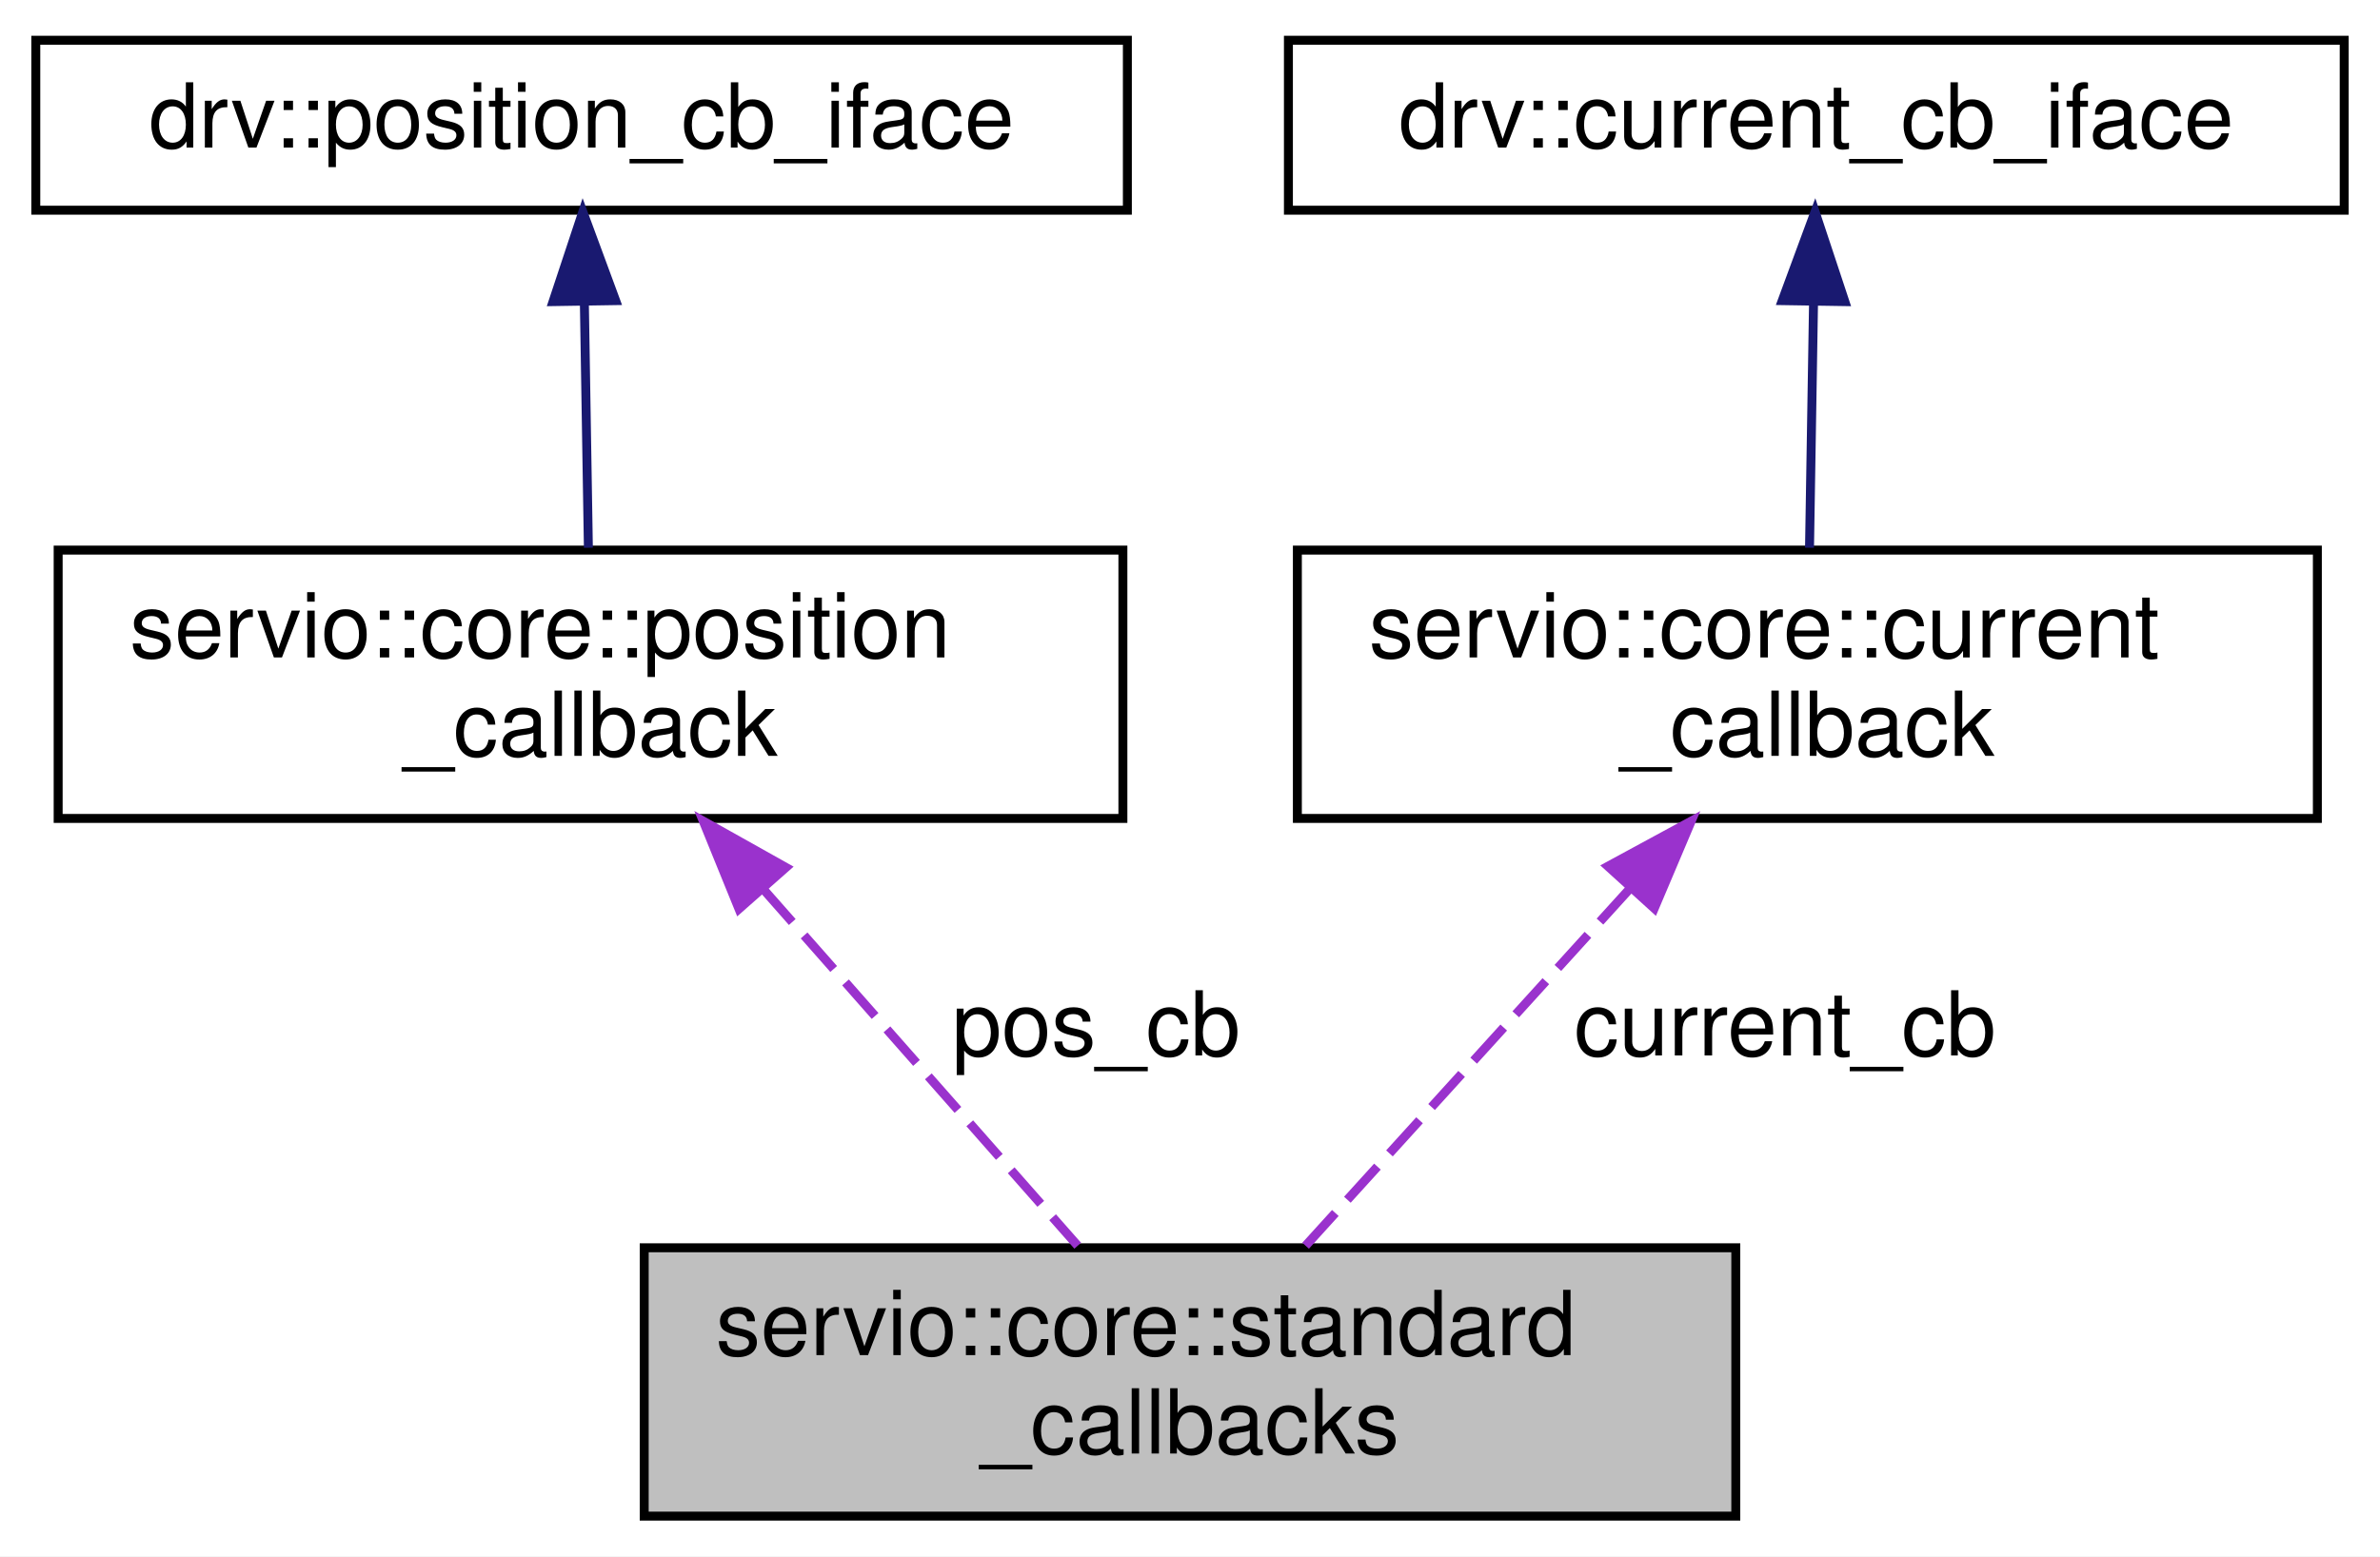
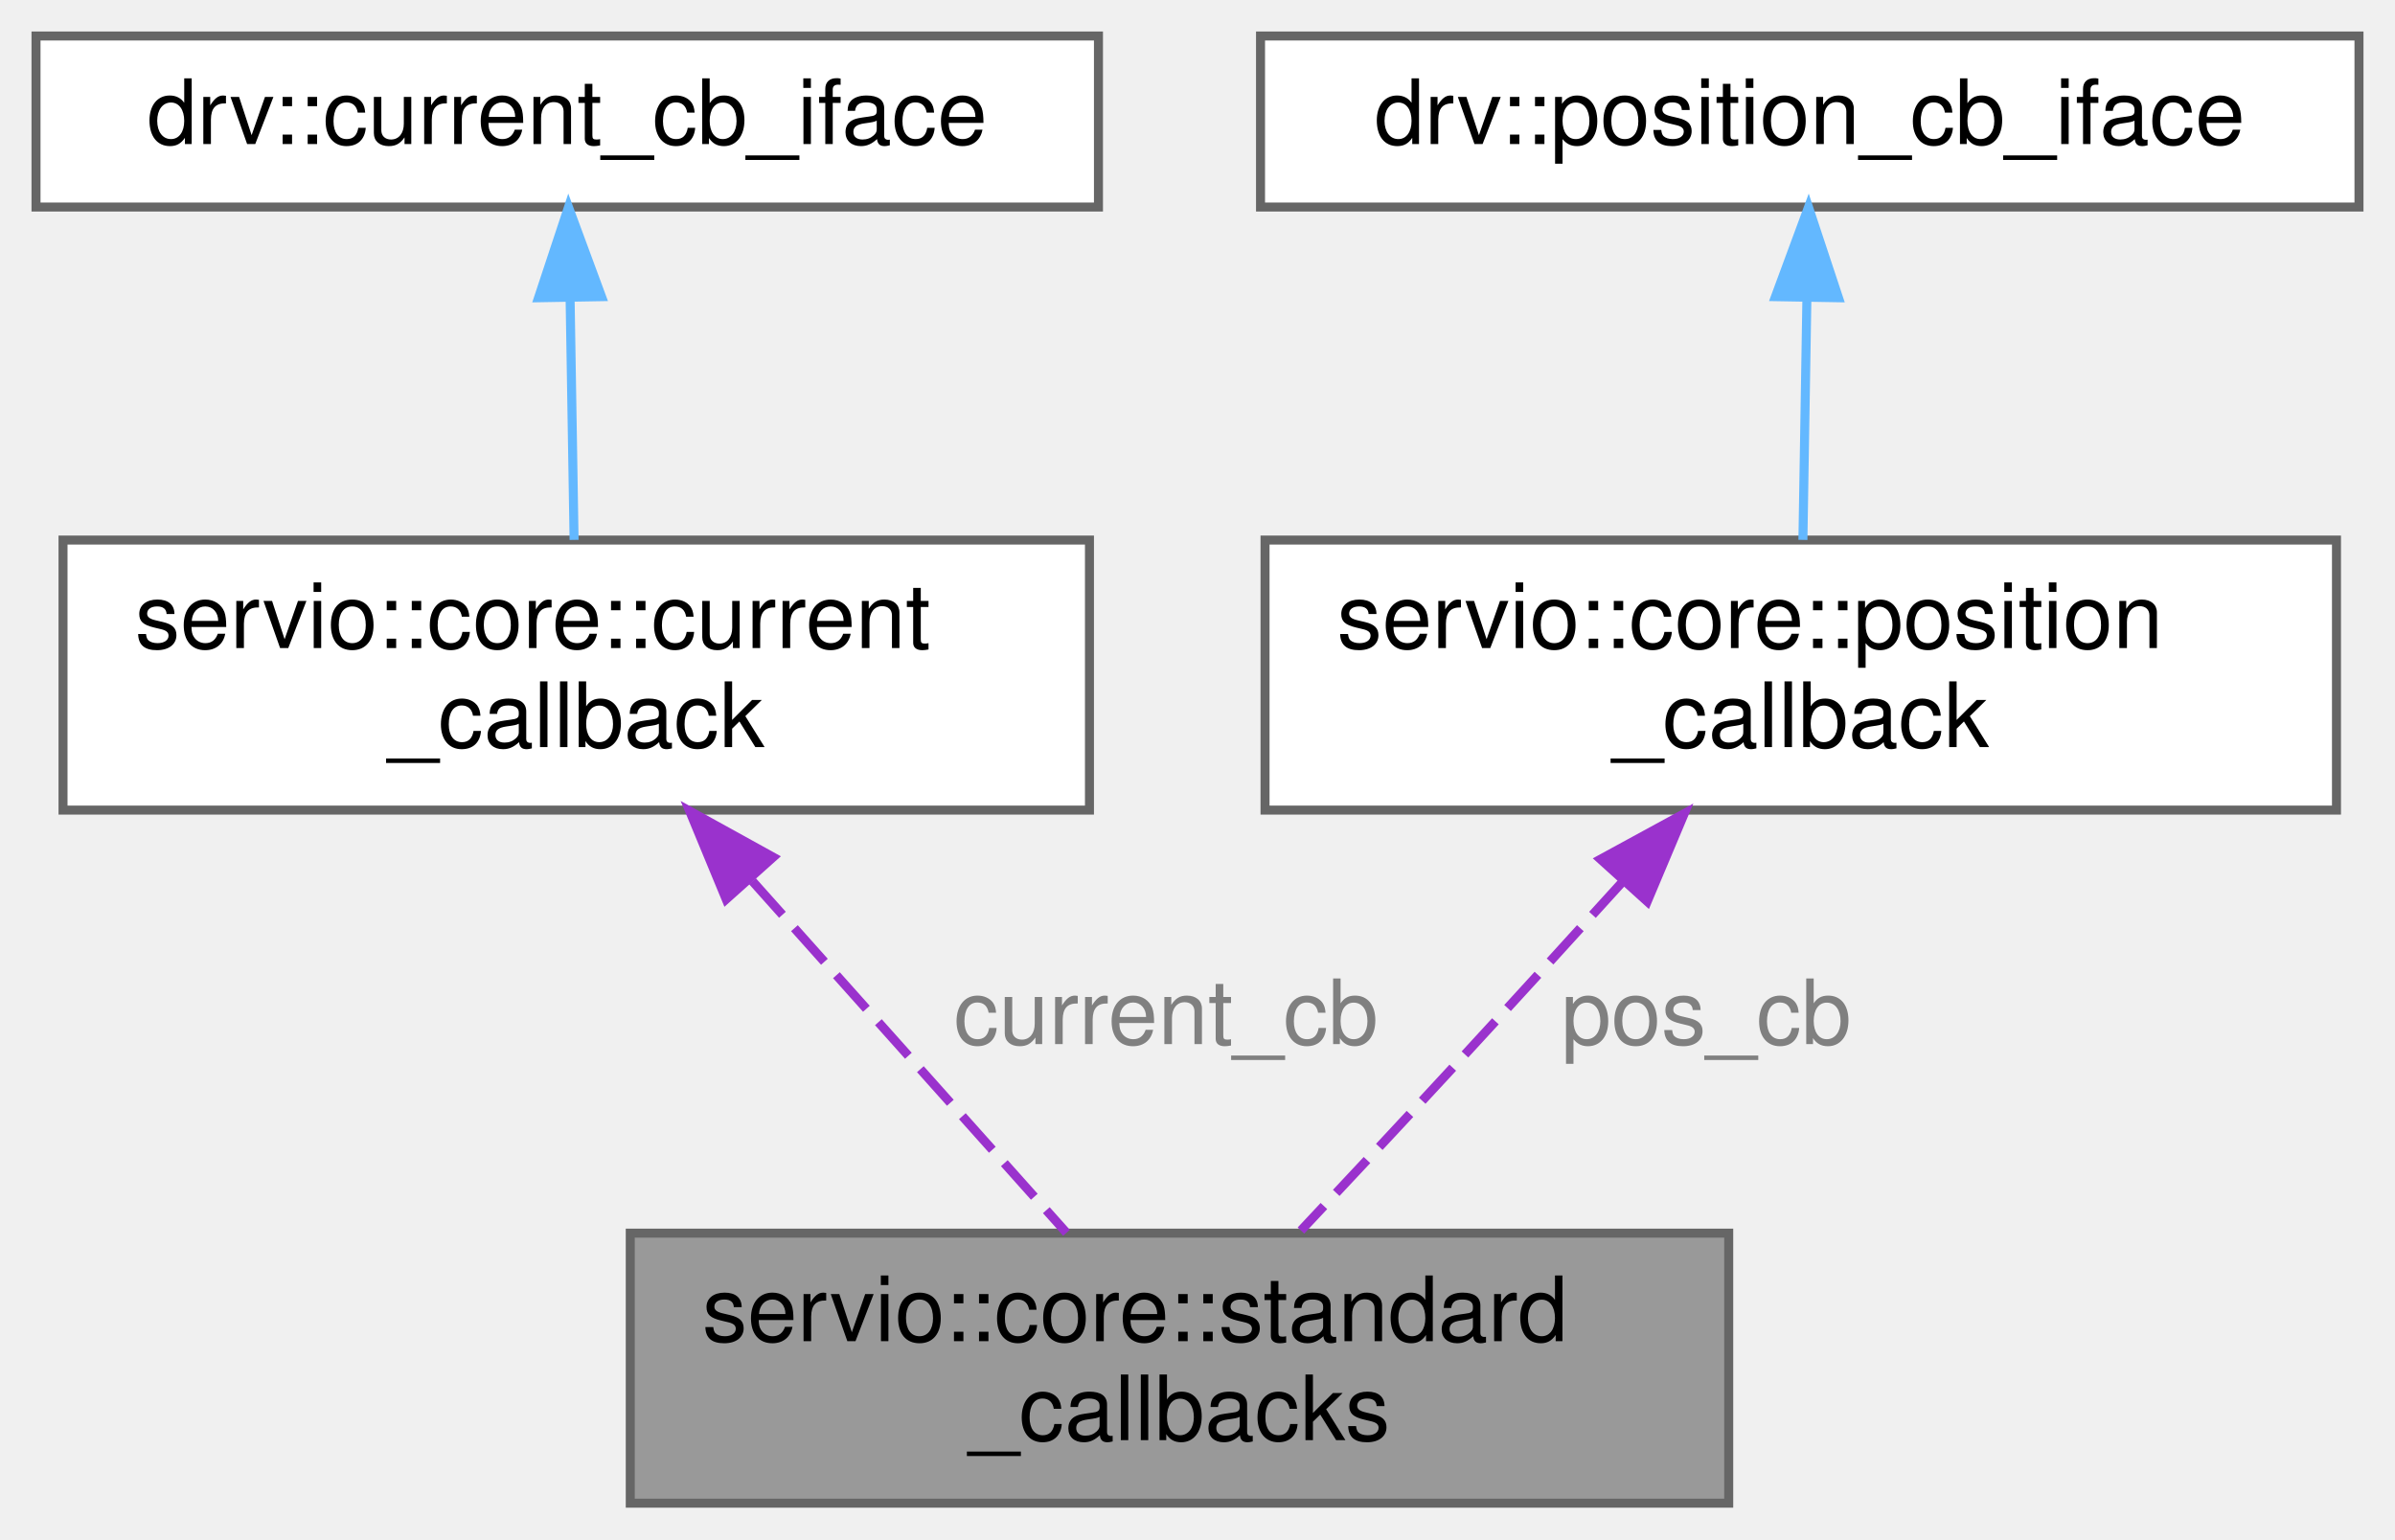
- <svg xmlns="http://www.w3.org/2000/svg" xmlns:xlink="http://www.w3.org/1999/xlink" width="266pt" height="174pt" viewBox="0.00 0.00 266.00 174.00">
-   <g id="graph0" class="graph" transform="scale(1 1) rotate(0) translate(4 170)">
-     <polygon fill="white" stroke="transparent" points="-4,4 -4,-170 262,-170 262,4 -4,4" />
-     <g id="node1" class="node">
-       <g id="a_node1">
+ <svg xmlns="http://www.w3.org/2000/svg" xmlns:xlink="http://www.w3.org/1999/xlink" width="266pt" height="171pt" viewBox="0.00 0.00 266.00 171.00">
+   <g id="graph0" class="graph" transform="scale(1 1) rotate(0) translate(4 167)">
+     <g id="Node000001" class="node">
+       <g id="a_Node000001">
        <a xlink:title=" ">
-           <polygon fill="#bfbfbf" stroke="black" points="68,-0.5 68,-30.5 190,-30.5 190,-0.5 68,-0.5" />
-           <text text-anchor="start" x="76" y="-18.5" font-family="Helvetica,sans-Serif" font-size="10.00">servio::core::standard</text>
-           <text text-anchor="middle" x="129" y="-7.5" font-family="Helvetica,sans-Serif" font-size="10.00">_callbacks</text>
+           <polygon fill="#999999" stroke="#666666" points="188,-30 66,-30 66,0 188,0 188,-30" />
+           <text text-anchor="start" x="74" y="-18" font-family="Helvetica,sans-Serif" font-size="10.00">servio::core::standard</text>
+           <text text-anchor="middle" x="127" y="-7" font-family="Helvetica,sans-Serif" font-size="10.00">_callbacks</text>
        </a>
      </g>
    </g>
-     <g id="node2" class="node">
-       <g id="a_node2">
-         <a xlink:href="classservio_1_1core_1_1position__callback.html" target="_top" xlink:title=" ">
-           <polygon fill="white" stroke="black" points="2.5,-78.5 2.5,-108.5 121.5,-108.5 121.5,-78.5 2.5,-78.5" />
-           <text text-anchor="start" x="10.5" y="-96.5" font-family="Helvetica,sans-Serif" font-size="10.00">servio::core::position</text>
-           <text text-anchor="middle" x="62" y="-85.5" font-family="Helvetica,sans-Serif" font-size="10.00">_callback</text>
+     <g id="Node000002" class="node">
+       <g id="a_Node000002">
+         <a xlink:href="classservio_1_1core_1_1current__callback.html" target="_top" xlink:title=" ">
+           <polygon fill="white" stroke="#666666" points="117,-107 3,-107 3,-77 117,-77 117,-107" />
+           <text text-anchor="start" x="11" y="-95" font-family="Helvetica,sans-Serif" font-size="10.00">servio::core::current</text>
+           <text text-anchor="middle" x="60" y="-84" font-family="Helvetica,sans-Serif" font-size="10.00">_callback</text>
        </a>
      </g>
    </g>
-     <g id="edge1" class="edge">
-       <path fill="none" stroke="#9a32cd" stroke-dasharray="5,2" d="M81.24,-70.67C92.56,-57.83 106.55,-41.97 116.45,-30.73" />
-       <polygon fill="#9a32cd" stroke="#9a32cd" points="78.59,-68.39 74.6,-78.2 83.84,-73.02 78.59,-68.39" />
-       <text text-anchor="middle" x="118.5" y="-52" font-family="Helvetica,sans-Serif" font-size="10.00"> pos_cb</text>
+     <g id="edge1_Node000001_Node000002" class="edge">
+       <g id="a_edge1_Node000001_Node000002">
+         <a xlink:title=" ">
+           <path fill="none" stroke="#9a32cd" stroke-dasharray="5,2" d="M79.57,-69.1C90.83,-56.49 104.64,-41.03 114.45,-30.04" />
+           <polygon fill="#9a32cd" stroke="#9a32cd" points="76.65,-67.1 72.6,-76.89 81.87,-71.77 76.65,-67.1" />
+         </a>
+       </g>
+       <text text-anchor="middle" x="125.5" y="-51" font-family="Helvetica,sans-Serif" font-size="10.00" fill="grey"> current_cb</text>
    </g>
-     <g id="node3" class="node">
-       <g id="a_node3">
-         <a xlink:href="structservio_1_1drv_1_1value__cb__iface.html" target="_top" xlink:title=" ">
-           <polygon fill="white" stroke="black" points="0,-146.5 0,-165.5 122,-165.5 122,-146.5 0,-146.5" />
-           <text text-anchor="middle" x="61" y="-153.5" font-family="Helvetica,sans-Serif" font-size="10.00">drv::position_cb_iface</text>
+     <g id="Node000003" class="node">
+       <g id="a_Node000003">
+         <a xlink:href="structservio_1_1drv_1_1detailed__cb__iface.html" target="_top" xlink:title=" ">
+           <polygon fill="white" stroke="#666666" points="118,-163 0,-163 0,-144 118,-144 118,-163" />
+           <text text-anchor="middle" x="59" y="-151" font-family="Helvetica,sans-Serif" font-size="10.00">drv::current_cb_iface</text>
        </a>
      </g>
    </g>
-     <g id="edge2" class="edge">
-       <path fill="none" stroke="midnightblue" d="M61.31,-136.22C61.46,-127.36 61.63,-116.96 61.76,-108.76" />
-       <polygon fill="midnightblue" stroke="midnightblue" points="57.81,-136.28 61.14,-146.33 64.81,-136.39 57.81,-136.28" />
-     </g>
-     <g id="node4" class="node">
-       <g id="a_node4">
-         <a xlink:href="classservio_1_1core_1_1current__callback.html" target="_top" xlink:title=" ">
-           <polygon fill="white" stroke="black" points="141,-78.5 141,-108.5 255,-108.5 255,-78.5 141,-78.5" />
-           <text text-anchor="start" x="149" y="-96.5" font-family="Helvetica,sans-Serif" font-size="10.00">servio::core::current</text>
-           <text text-anchor="middle" x="198" y="-85.5" font-family="Helvetica,sans-Serif" font-size="10.00">_callback</text>
+     <g id="edge2_Node000002_Node000003" class="edge">
+       <g id="a_edge2_Node000002_Node000003">
+         <a xlink:title=" ">
+           <path fill="none" stroke="#63b8ff" d="M59.32,-133.73C59.46,-125.09 59.63,-115 59.76,-107.02" />
+           <polygon fill="#63b8ff" stroke="#63b8ff" points="55.81,-133.92 59.14,-143.98 62.81,-134.04 55.81,-133.92" />
        </a>
      </g>
    </g>
-     <g id="edge3" class="edge">
-       <path fill="none" stroke="#9a32cd" stroke-dasharray="5,2" d="M178.18,-70.67C166.52,-57.83 152.12,-41.97 141.92,-30.73" />
-       <polygon fill="#9a32cd" stroke="#9a32cd" points="175.71,-73.15 185.02,-78.2 180.89,-68.45 175.71,-73.15" />
-       <text text-anchor="middle" x="195.5" y="-52" font-family="Helvetica,sans-Serif" font-size="10.00"> current_cb</text>
-     </g>
-     <g id="node5" class="node">
-       <g id="a_node5">
-         <a xlink:href="structservio_1_1drv_1_1detailed__cb__iface.html" target="_top" xlink:title=" ">
-           <polygon fill="white" stroke="black" points="140,-146.5 140,-165.5 258,-165.5 258,-146.5 140,-146.5" />
-           <text text-anchor="middle" x="199" y="-153.5" font-family="Helvetica,sans-Serif" font-size="10.00">drv::current_cb_iface</text>
+     <g id="Node000004" class="node">
+       <g id="a_Node000004">
+         <a xlink:href="classservio_1_1core_1_1position__callback.html" target="_top" xlink:title=" ">
+           <polygon fill="white" stroke="#666666" points="255.5,-107 136.5,-107 136.5,-77 255.5,-77 255.5,-107" />
+           <text text-anchor="start" x="144.5" y="-95" font-family="Helvetica,sans-Serif" font-size="10.00">servio::core::position</text>
+           <text text-anchor="middle" x="196" y="-84" font-family="Helvetica,sans-Serif" font-size="10.00">_callback</text>
        </a>
      </g>
    </g>
-     <g id="edge4" class="edge">
-       <path fill="none" stroke="midnightblue" d="M198.69,-136.22C198.54,-127.36 198.37,-116.96 198.24,-108.76" />
-       <polygon fill="midnightblue" stroke="midnightblue" points="195.19,-136.39 198.86,-146.33 202.19,-136.28 195.19,-136.39" />
+     <g id="edge3_Node000001_Node000004" class="edge">
+       <g id="a_edge3_Node000001_Node000004">
+         <a xlink:title=" ">
+           <path fill="none" stroke="#9a32cd" stroke-dasharray="5,2" d="M176.23,-69.06C170.09,-62.29 163.29,-54.82 157,-48 151.63,-42.18 145.67,-35.8 140.49,-30.29" />
+           <polygon fill="#9a32cd" stroke="#9a32cd" points="173.76,-71.54 183.06,-76.61 178.95,-66.85 173.76,-71.54" />
+         </a>
+       </g>
+       <text text-anchor="middle" x="185.5" y="-51" font-family="Helvetica,sans-Serif" font-size="10.00" fill="grey"> pos_cb</text>
+     </g>
+     <g id="Node000005" class="node">
+       <g id="a_Node000005">
+         <a xlink:href="structservio_1_1drv_1_1value__cb__iface.html" target="_top" xlink:title=" ">
+           <polygon fill="white" stroke="#666666" points="258,-163 136,-163 136,-144 258,-144 258,-163" />
+           <text text-anchor="middle" x="197" y="-151" font-family="Helvetica,sans-Serif" font-size="10.00">drv::position_cb_iface</text>
+         </a>
+       </g>
+     </g>
+     <g id="edge4_Node000004_Node000005" class="edge">
+       <g id="a_edge4_Node000004_Node000005">
+         <a xlink:title=" ">
+           <path fill="none" stroke="#63b8ff" d="M196.68,-133.73C196.54,-125.09 196.37,-115 196.24,-107.02" />
+           <polygon fill="#63b8ff" stroke="#63b8ff" points="193.19,-134.04 196.86,-143.98 200.19,-133.92 193.19,-134.04" />
+         </a>
+       </g>
    </g>
  </g>
</svg>
